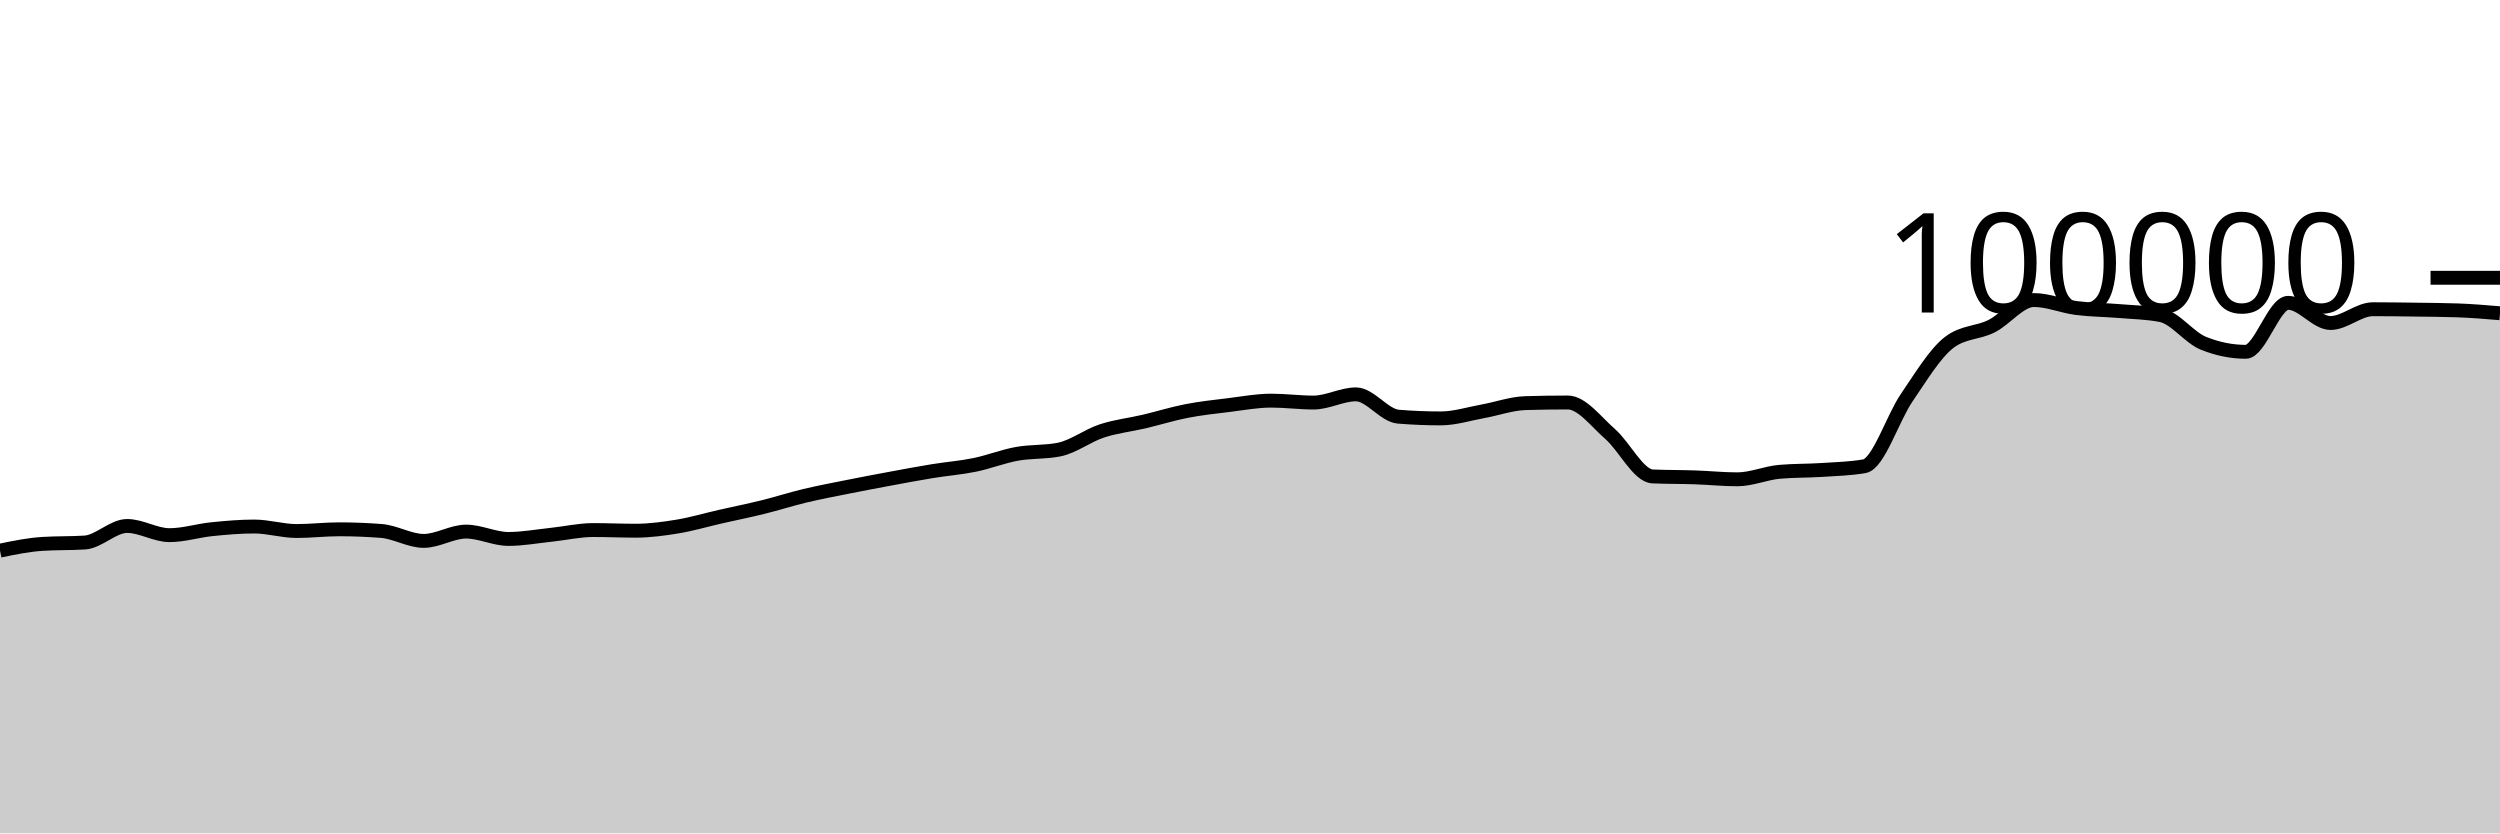
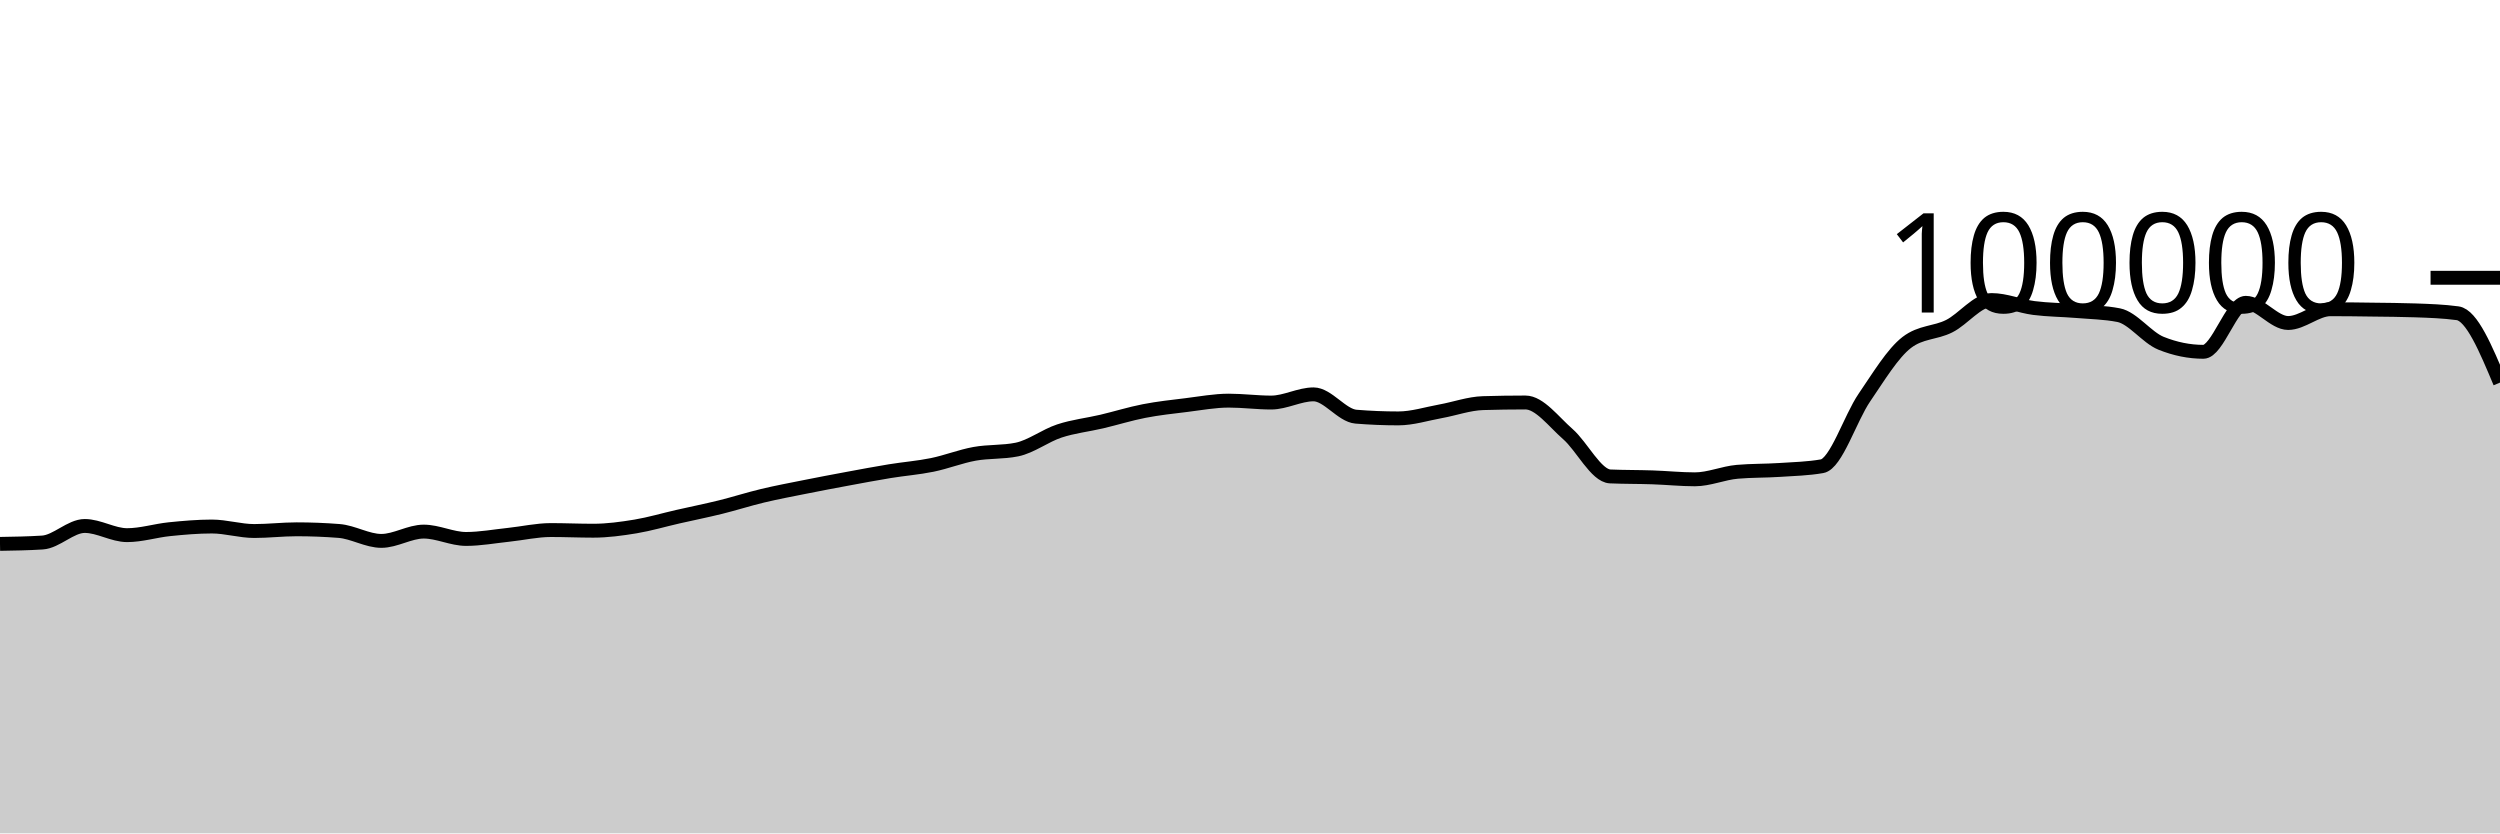
<svg xmlns="http://www.w3.org/2000/svg" viewBox="0 0 180 60">
  <g transform="translate(0,20)">
-     <path class="area" fill="rgba(0, 0, 0, 0.2)" d="M0,19.645C1.017,19.435,2.034,19.225,3.051,19.16C4.068,19.095,5.085,19.127,6.102,19.062C7.119,18.997,8.136,17.87,9.153,17.87C10.169,17.87,11.186,18.531,12.203,18.531C13.22,18.531,14.237,18.206,15.254,18.102C16.271,17.999,17.288,17.909,18.305,17.909C19.322,17.909,20.339,18.233,21.356,18.233C22.373,18.233,23.39,18.11,24.407,18.11C25.424,18.11,26.441,18.15,27.458,18.229C28.475,18.308,29.492,18.944,30.508,18.944C31.525,18.944,32.542,18.275,33.559,18.275C34.576,18.275,35.593,18.804,36.61,18.804C37.627,18.804,38.644,18.614,39.661,18.507C40.678,18.401,41.695,18.164,42.712,18.164C43.729,18.164,44.746,18.211,45.763,18.211C46.78,18.211,47.797,18.072,48.814,17.904C49.831,17.735,50.847,17.431,51.864,17.2C52.881,16.968,53.898,16.766,54.915,16.515C55.932,16.264,56.949,15.936,57.966,15.693C58.983,15.45,60,15.26,61.017,15.056C62.034,14.852,63.051,14.659,64.068,14.471C65.085,14.282,66.102,14.091,67.119,13.924C68.136,13.758,69.153,13.682,70.169,13.474C71.186,13.266,72.203,12.861,73.22,12.676C74.237,12.492,75.254,12.573,76.271,12.366C77.288,12.158,78.305,11.367,79.322,11.032C80.339,10.696,81.356,10.591,82.373,10.352C83.39,10.112,84.407,9.793,85.424,9.595C86.441,9.397,87.458,9.288,88.475,9.164C89.492,9.039,90.508,8.846,91.525,8.846C92.542,8.846,93.559,8.984,94.576,8.984C95.593,8.984,96.61,8.394,97.627,8.394C98.644,8.394,99.661,9.916,100.678,10C101.695,10.083,102.712,10.125,103.729,10.125C104.746,10.125,105.763,9.795,106.78,9.612C107.797,9.428,108.814,9.056,109.831,9.025C110.847,8.995,111.864,8.979,112.881,8.979C113.898,8.979,114.915,10.364,115.932,11.251C116.949,12.138,117.966,14.258,118.983,14.303C120,14.347,121.017,14.335,122.034,14.37C123.051,14.404,124.068,14.511,125.085,14.511C126.102,14.511,127.119,14.058,128.136,13.969C129.153,13.88,130.169,13.903,131.186,13.836C132.203,13.769,133.22,13.747,134.237,13.569C135.254,13.391,136.271,10.109,137.288,8.624C138.305,7.139,139.322,5.436,140.339,4.656C141.356,3.876,142.373,3.995,143.39,3.486C144.407,2.978,145.424,1.603,146.441,1.603C147.458,1.603,148.475,2.045,149.492,2.177C150.508,2.309,151.525,2.309,152.542,2.394C153.559,2.48,154.576,2.493,155.593,2.691C156.61,2.888,157.627,4.304,158.644,4.714C159.661,5.124,160.678,5.33,161.695,5.33C162.712,5.33,163.729,1.803,164.746,1.803C165.763,1.803,166.78,3.256,167.797,3.256C168.814,3.256,169.831,2.264,170.847,2.264C171.864,2.264,172.881,2.279,173.898,2.293C174.915,2.307,175.932,2.311,176.949,2.347C177.966,2.383,178.983,2.468,180,2.554L180,40C178.983,40,177.966,40,176.949,40C175.932,40,174.915,40,173.898,40C172.881,40,171.864,40,170.847,40C169.831,40,168.814,40,167.797,40C166.78,40,165.763,40,164.746,40C163.729,40,162.712,40,161.695,40C160.678,40,159.661,40,158.644,40C157.627,40,156.61,40,155.593,40C154.576,40,153.559,40,152.542,40C151.525,40,150.508,40,149.492,40C148.475,40,147.458,40,146.441,40C145.424,40,144.407,40,143.39,40C142.373,40,141.356,40,140.339,40C139.322,40,138.305,40,137.288,40C136.271,40,135.254,40,134.237,40C133.22,40,132.203,40,131.186,40C130.169,40,129.153,40,128.136,40C127.119,40,126.102,40,125.085,40C124.068,40,123.051,40,122.034,40C121.017,40,120,40,118.983,40C117.966,40,116.949,40,115.932,40C114.915,40,113.898,40,112.881,40C111.864,40,110.847,40,109.831,40C108.814,40,107.797,40,106.78,40C105.763,40,104.746,40,103.729,40C102.712,40,101.695,40,100.678,40C99.661,40,98.644,40,97.627,40C96.61,40,95.593,40,94.576,40C93.559,40,92.542,40,91.525,40C90.508,40,89.492,40,88.475,40C87.458,40,86.441,40,85.424,40C84.407,40,83.39,40,82.373,40C81.356,40,80.339,40,79.322,40C78.305,40,77.288,40,76.271,40C75.254,40,74.237,40,73.22,40C72.203,40,71.186,40,70.169,40C69.153,40,68.136,40,67.119,40C66.102,40,65.085,40,64.068,40C63.051,40,62.034,40,61.017,40C60,40,58.983,40,57.966,40C56.949,40,55.932,40,54.915,40C53.898,40,52.881,40,51.864,40C50.847,40,49.831,40,48.814,40C47.797,40,46.78,40,45.763,40C44.746,40,43.729,40,42.712,40C41.695,40,40.678,40,39.661,40C38.644,40,37.627,40,36.61,40C35.593,40,34.576,40,33.559,40C32.542,40,31.525,40,30.508,40C29.492,40,28.475,40,27.458,40C26.441,40,25.424,40,24.407,40C23.39,40,22.373,40,21.356,40C20.339,40,19.322,40,18.305,40C17.288,40,16.271,40,15.254,40C14.237,40,13.22,40,12.203,40C11.186,40,10.169,40,9.153,40C8.136,40,7.119,40,6.102,40C5.085,40,4.068,40,3.051,40C2.034,40,1.017,40,0,40Z" />
-     <path class="line" stroke="black" fill="none" d="M0,19.645C1.017,19.435,2.034,19.225,3.051,19.16C4.068,19.095,5.085,19.127,6.102,19.062C7.119,18.997,8.136,17.87,9.153,17.87C10.169,17.87,11.186,18.531,12.203,18.531C13.22,18.531,14.237,18.206,15.254,18.102C16.271,17.999,17.288,17.909,18.305,17.909C19.322,17.909,20.339,18.233,21.356,18.233C22.373,18.233,23.39,18.11,24.407,18.11C25.424,18.11,26.441,18.15,27.458,18.229C28.475,18.308,29.492,18.944,30.508,18.944C31.525,18.944,32.542,18.275,33.559,18.275C34.576,18.275,35.593,18.804,36.61,18.804C37.627,18.804,38.644,18.614,39.661,18.507C40.678,18.401,41.695,18.164,42.712,18.164C43.729,18.164,44.746,18.211,45.763,18.211C46.78,18.211,47.797,18.072,48.814,17.904C49.831,17.735,50.847,17.431,51.864,17.2C52.881,16.968,53.898,16.766,54.915,16.515C55.932,16.264,56.949,15.936,57.966,15.693C58.983,15.45,60,15.26,61.017,15.056C62.034,14.852,63.051,14.659,64.068,14.471C65.085,14.282,66.102,14.091,67.119,13.924C68.136,13.758,69.153,13.682,70.169,13.474C71.186,13.266,72.203,12.861,73.22,12.676C74.237,12.492,75.254,12.573,76.271,12.366C77.288,12.158,78.305,11.367,79.322,11.032C80.339,10.696,81.356,10.591,82.373,10.352C83.39,10.112,84.407,9.793,85.424,9.595C86.441,9.397,87.458,9.288,88.475,9.164C89.492,9.039,90.508,8.846,91.525,8.846C92.542,8.846,93.559,8.984,94.576,8.984C95.593,8.984,96.61,8.394,97.627,8.394C98.644,8.394,99.661,9.916,100.678,10C101.695,10.083,102.712,10.125,103.729,10.125C104.746,10.125,105.763,9.795,106.78,9.612C107.797,9.428,108.814,9.056,109.831,9.025C110.847,8.995,111.864,8.979,112.881,8.979C113.898,8.979,114.915,10.364,115.932,11.251C116.949,12.138,117.966,14.258,118.983,14.303C120,14.347,121.017,14.335,122.034,14.37C123.051,14.404,124.068,14.511,125.085,14.511C126.102,14.511,127.119,14.058,128.136,13.969C129.153,13.88,130.169,13.903,131.186,13.836C132.203,13.769,133.22,13.747,134.237,13.569C135.254,13.391,136.271,10.109,137.288,8.624C138.305,7.139,139.322,5.436,140.339,4.656C141.356,3.876,142.373,3.995,143.39,3.486C144.407,2.978,145.424,1.603,146.441,1.603C147.458,1.603,148.475,2.045,149.492,2.177C150.508,2.309,151.525,2.309,152.542,2.394C153.559,2.48,154.576,2.493,155.593,2.691C156.61,2.888,157.627,4.304,158.644,4.714C159.661,5.124,160.678,5.33,161.695,5.33C162.712,5.33,163.729,1.803,164.746,1.803C165.763,1.803,166.78,3.256,167.797,3.256C168.814,3.256,169.831,2.264,170.847,2.264C171.864,2.264,172.881,2.279,173.898,2.293C174.915,2.307,175.932,2.311,176.949,2.347C177.966,2.383,178.983,2.468,180,2.554" />
+     <path class="area" fill="rgba(0, 0, 0, 0.2)" d="M0,19.16C1.017,19.143,2.034,19.127,3.051,19.062C4.068,18.997,5.085,17.87,6.102,17.87C7.119,17.87,8.136,18.531,9.153,18.531C10.169,18.531,11.186,18.206,12.203,18.102C13.22,17.999,14.237,17.909,15.254,17.909C16.271,17.909,17.288,18.233,18.305,18.233C19.322,18.233,20.339,18.11,21.356,18.11C22.373,18.11,23.39,18.15,24.407,18.229C25.424,18.308,26.441,18.944,27.458,18.944C28.475,18.944,29.492,18.275,30.508,18.275C31.525,18.275,32.542,18.804,33.559,18.804C34.576,18.804,35.593,18.614,36.61,18.507C37.627,18.401,38.644,18.164,39.661,18.164C40.678,18.164,41.695,18.211,42.712,18.211C43.729,18.211,44.746,18.072,45.763,17.904C46.78,17.735,47.797,17.431,48.814,17.2C49.831,16.968,50.847,16.766,51.864,16.515C52.881,16.264,53.898,15.936,54.915,15.693C55.932,15.45,56.949,15.26,57.966,15.056C58.983,14.852,60,14.659,61.017,14.471C62.034,14.282,63.051,14.091,64.068,13.924C65.085,13.758,66.102,13.682,67.119,13.474C68.136,13.266,69.153,12.861,70.169,12.676C71.186,12.492,72.203,12.573,73.22,12.366C74.237,12.158,75.254,11.367,76.271,11.032C77.288,10.696,78.305,10.591,79.322,10.352C80.339,10.112,81.356,9.793,82.373,9.595C83.39,9.397,84.407,9.288,85.424,9.164C86.441,9.039,87.458,8.846,88.475,8.846C89.492,8.846,90.508,8.984,91.525,8.984C92.542,8.984,93.559,8.394,94.576,8.394C95.593,8.394,96.61,9.916,97.627,10C98.644,10.083,99.661,10.125,100.678,10.125C101.695,10.125,102.712,9.795,103.729,9.612C104.746,9.428,105.763,9.056,106.78,9.025C107.797,8.995,108.814,8.979,109.831,8.979C110.847,8.979,111.864,10.364,112.881,11.251C113.898,12.138,114.915,14.258,115.932,14.303C116.949,14.347,117.966,14.335,118.983,14.37C120,14.404,121.017,14.511,122.034,14.511C123.051,14.511,124.068,14.058,125.085,13.969C126.102,13.88,127.119,13.903,128.136,13.836C129.153,13.769,130.169,13.747,131.186,13.569C132.203,13.391,133.22,10.109,134.237,8.624C135.254,7.139,136.271,5.436,137.288,4.656C138.305,3.876,139.322,3.995,140.339,3.486C141.356,2.978,142.373,1.603,143.39,1.603C144.407,1.603,145.424,2.045,146.441,2.177C147.458,2.309,148.475,2.309,149.492,2.394C150.508,2.48,151.525,2.493,152.542,2.691C153.559,2.888,154.576,4.304,155.593,4.714C156.61,5.124,157.627,5.33,158.644,5.33C159.661,5.33,160.678,1.803,161.695,1.803C162.712,1.803,163.729,3.256,164.746,3.256C165.763,3.256,166.78,2.264,167.797,2.264C168.814,2.264,169.831,2.279,170.847,2.293C171.864,2.307,172.881,2.311,173.898,2.347C174.915,2.383,175.932,2.416,176.949,2.554C177.966,2.693,178.983,5.12,180,7.547L180,40C178.983,40,177.966,40,176.949,40C175.932,40,174.915,40,173.898,40C172.881,40,171.864,40,170.847,40C169.831,40,168.814,40,167.797,40C166.78,40,165.763,40,164.746,40C163.729,40,162.712,40,161.695,40C160.678,40,159.661,40,158.644,40C157.627,40,156.61,40,155.593,40C154.576,40,153.559,40,152.542,40C151.525,40,150.508,40,149.492,40C148.475,40,147.458,40,146.441,40C145.424,40,144.407,40,143.39,40C142.373,40,141.356,40,140.339,40C139.322,40,138.305,40,137.288,40C136.271,40,135.254,40,134.237,40C133.22,40,132.203,40,131.186,40C130.169,40,129.153,40,128.136,40C127.119,40,126.102,40,125.085,40C124.068,40,123.051,40,122.034,40C121.017,40,120,40,118.983,40C117.966,40,116.949,40,115.932,40C114.915,40,113.898,40,112.881,40C111.864,40,110.847,40,109.831,40C108.814,40,107.797,40,106.78,40C105.763,40,104.746,40,103.729,40C102.712,40,101.695,40,100.678,40C99.661,40,98.644,40,97.627,40C96.61,40,95.593,40,94.576,40C93.559,40,92.542,40,91.525,40C90.508,40,89.492,40,88.475,40C87.458,40,86.441,40,85.424,40C84.407,40,83.39,40,82.373,40C81.356,40,80.339,40,79.322,40C78.305,40,77.288,40,76.271,40C75.254,40,74.237,40,73.22,40C72.203,40,71.186,40,70.169,40C69.153,40,68.136,40,67.119,40C66.102,40,65.085,40,64.068,40C63.051,40,62.034,40,61.017,40C60,40,58.983,40,57.966,40C56.949,40,55.932,40,54.915,40C53.898,40,52.881,40,51.864,40C50.847,40,49.831,40,48.814,40C47.797,40,46.78,40,45.763,40C44.746,40,43.729,40,42.712,40C41.695,40,40.678,40,39.661,40C38.644,40,37.627,40,36.61,40C35.593,40,34.576,40,33.559,40C32.542,40,31.525,40,30.508,40C29.492,40,28.475,40,27.458,40C26.441,40,25.424,40,24.407,40C23.39,40,22.373,40,21.356,40C20.339,40,19.322,40,18.305,40C17.288,40,16.271,40,15.254,40C14.237,40,13.22,40,12.203,40C11.186,40,10.169,40,9.153,40C8.136,40,7.119,40,6.102,40C5.085,40,4.068,40,3.051,40C2.034,40,1.017,40,0,40Z" />
+     <path class="line" stroke="black" fill="none" d="M0,19.16C1.017,19.143,2.034,19.127,3.051,19.062C4.068,18.997,5.085,17.87,6.102,17.87C7.119,17.87,8.136,18.531,9.153,18.531C10.169,18.531,11.186,18.206,12.203,18.102C13.22,17.999,14.237,17.909,15.254,17.909C16.271,17.909,17.288,18.233,18.305,18.233C19.322,18.233,20.339,18.11,21.356,18.11C22.373,18.11,23.39,18.15,24.407,18.229C25.424,18.308,26.441,18.944,27.458,18.944C28.475,18.944,29.492,18.275,30.508,18.275C31.525,18.275,32.542,18.804,33.559,18.804C34.576,18.804,35.593,18.614,36.61,18.507C37.627,18.401,38.644,18.164,39.661,18.164C40.678,18.164,41.695,18.211,42.712,18.211C43.729,18.211,44.746,18.072,45.763,17.904C46.78,17.735,47.797,17.431,48.814,17.2C49.831,16.968,50.847,16.766,51.864,16.515C52.881,16.264,53.898,15.936,54.915,15.693C55.932,15.45,56.949,15.26,57.966,15.056C58.983,14.852,60,14.659,61.017,14.471C62.034,14.282,63.051,14.091,64.068,13.924C65.085,13.758,66.102,13.682,67.119,13.474C68.136,13.266,69.153,12.861,70.169,12.676C71.186,12.492,72.203,12.573,73.22,12.366C74.237,12.158,75.254,11.367,76.271,11.032C77.288,10.696,78.305,10.591,79.322,10.352C80.339,10.112,81.356,9.793,82.373,9.595C83.39,9.397,84.407,9.288,85.424,9.164C86.441,9.039,87.458,8.846,88.475,8.846C89.492,8.846,90.508,8.984,91.525,8.984C92.542,8.984,93.559,8.394,94.576,8.394C95.593,8.394,96.61,9.916,97.627,10C98.644,10.083,99.661,10.125,100.678,10.125C101.695,10.125,102.712,9.795,103.729,9.612C104.746,9.428,105.763,9.056,106.78,9.025C107.797,8.995,108.814,8.979,109.831,8.979C110.847,8.979,111.864,10.364,112.881,11.251C113.898,12.138,114.915,14.258,115.932,14.303C116.949,14.347,117.966,14.335,118.983,14.37C120,14.404,121.017,14.511,122.034,14.511C123.051,14.511,124.068,14.058,125.085,13.969C126.102,13.88,127.119,13.903,128.136,13.836C129.153,13.769,130.169,13.747,131.186,13.569C132.203,13.391,133.22,10.109,134.237,8.624C135.254,7.139,136.271,5.436,137.288,4.656C138.305,3.876,139.322,3.995,140.339,3.486C141.356,2.978,142.373,1.603,143.39,1.603C144.407,1.603,145.424,2.045,146.441,2.177C147.458,2.309,148.475,2.309,149.492,2.394C150.508,2.48,151.525,2.493,152.542,2.691C153.559,2.888,154.576,4.304,155.593,4.714C156.61,5.124,157.627,5.33,158.644,5.33C159.661,5.33,160.678,1.803,161.695,1.803C162.712,1.803,163.729,3.256,164.746,3.256C165.763,3.256,166.78,2.264,167.797,2.264C168.814,2.264,169.831,2.279,170.847,2.293C171.864,2.307,172.881,2.311,173.898,2.347C174.915,2.383,175.932,2.416,176.949,2.554C177.966,2.693,178.983,5.12,180,7.547" />
    <path class="axis-ceiling" stroke-width="1" stroke="black" fill="none" d="M175,0L180,0" />
    <text class="axis-ceiling-label" font-family="sans-serif" text-anchor="end" font-size="10px" x="170" y="2.5">100000</text>
  </g>
</svg>
